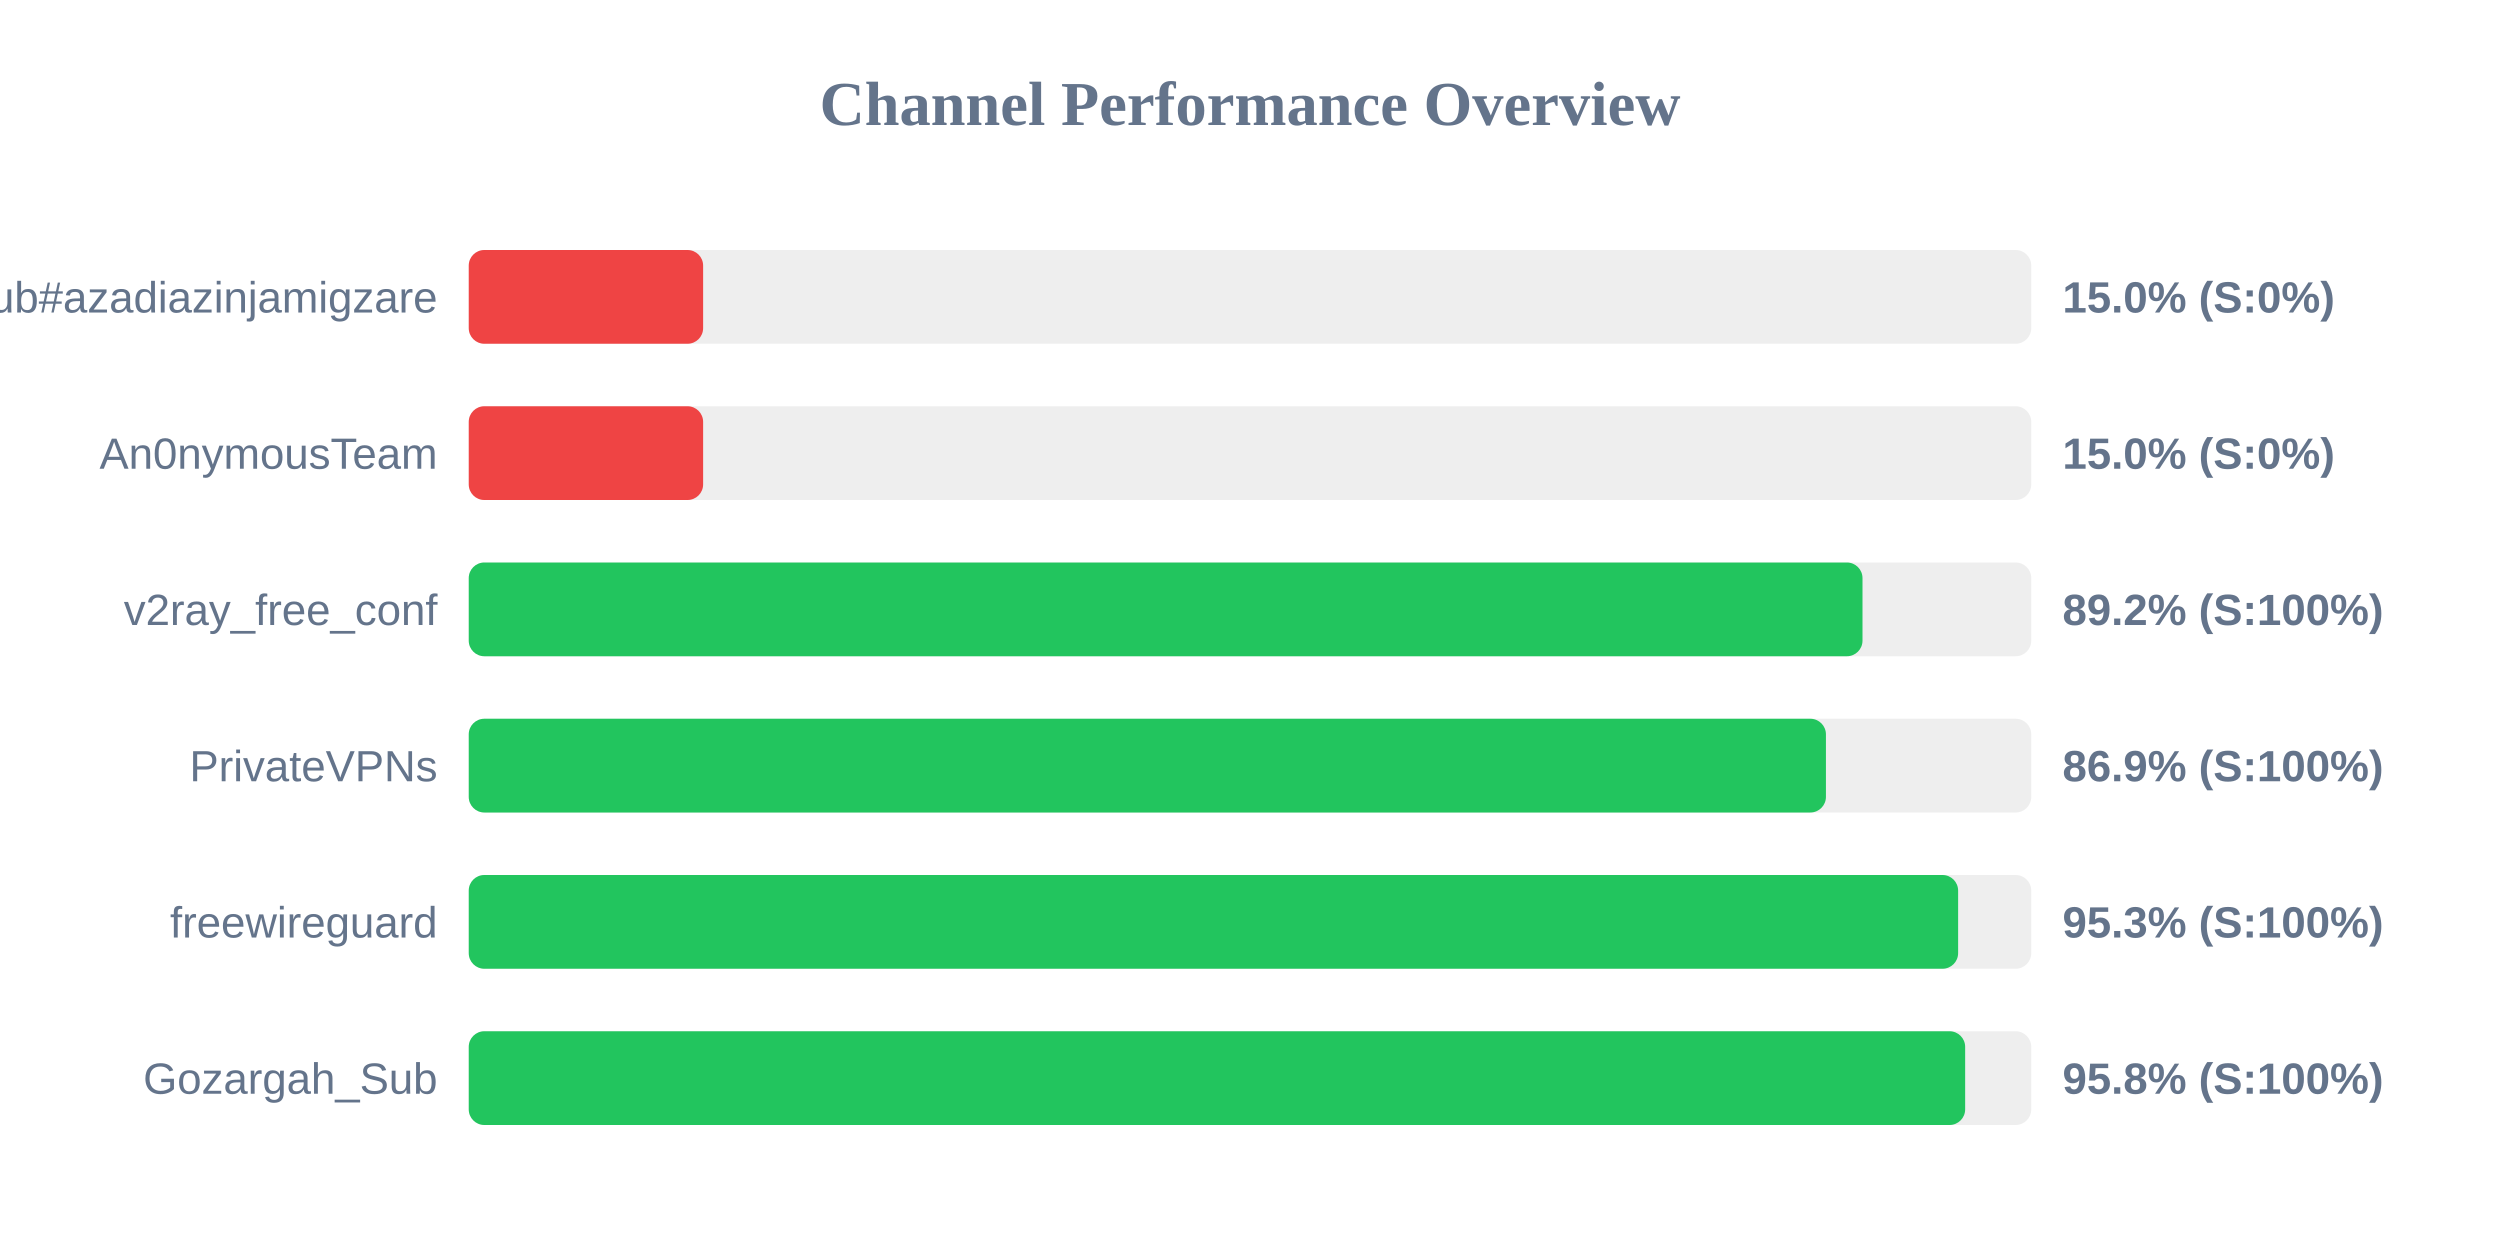
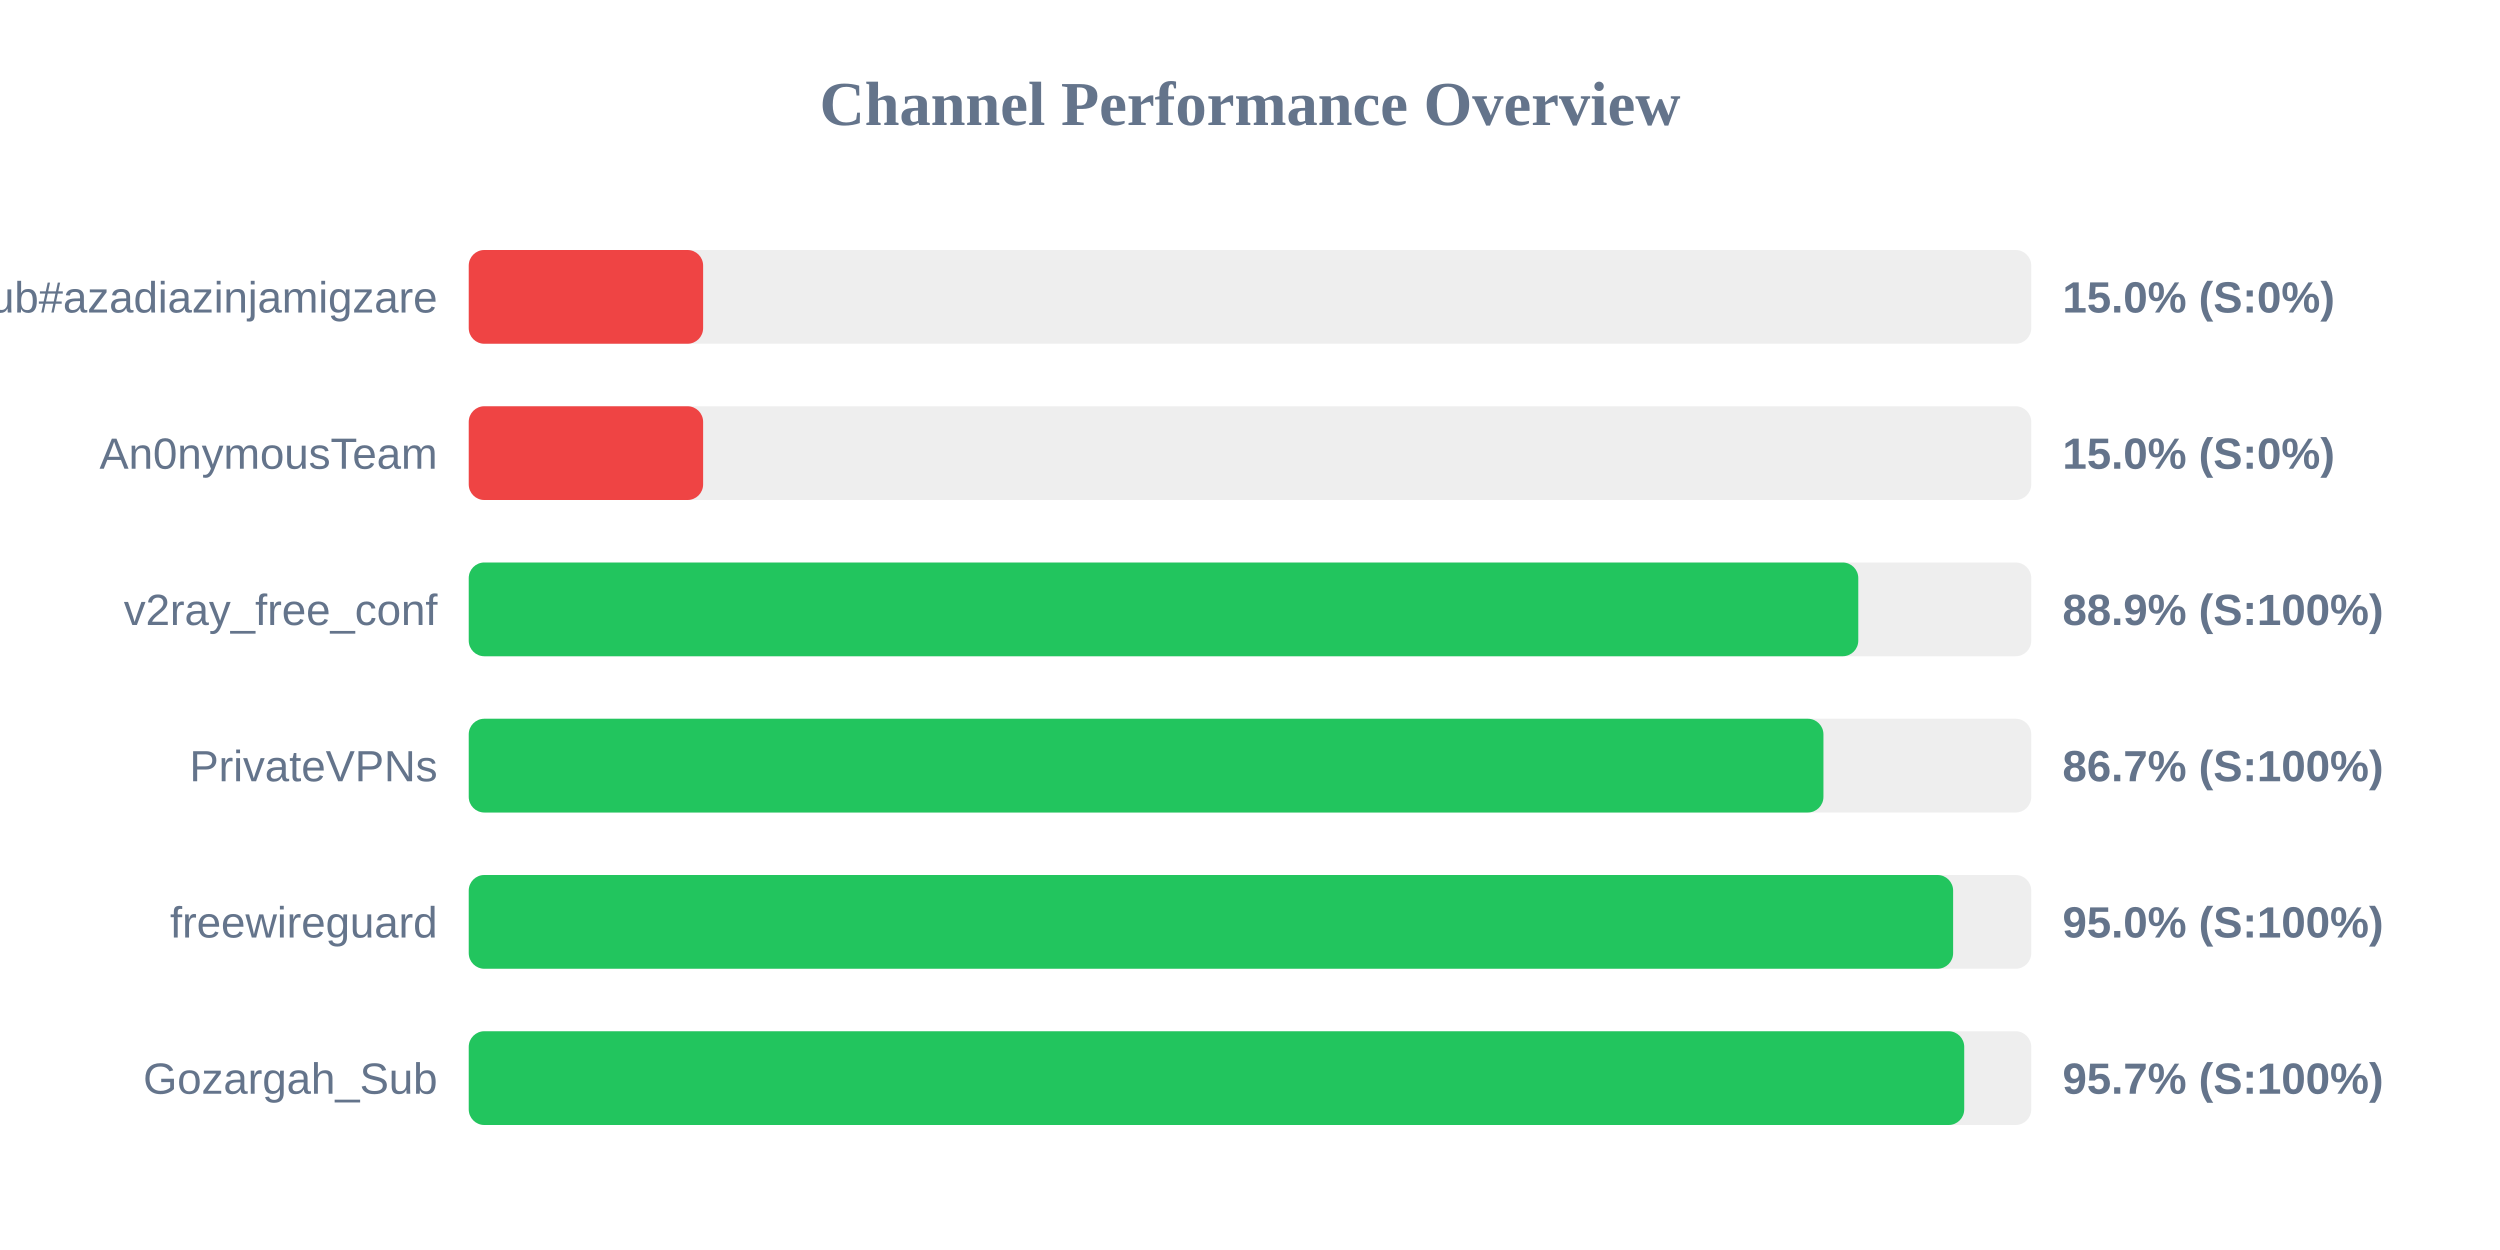
<svg xmlns="http://www.w3.org/2000/svg" width="800" height="400" version="1.1">
  <style>
        .row { font: 14px Arial; fill: #64748b; }
        .score { font: bold 14px Arial; fill: #64748b; }
    </style>
  <text x="400" y="40" text-anchor="middle" font-size="20px" font-weight="bold" fill="#64748b">Channel Performance Overview</text>
  <rect x="150" y="80" width="500" height="30" fill="#eee" rx="5" />
  <rect x="150" y="80" width="75.0" height="30" fill="#ef4444" rx="5" />
  <text x="140" y="100" text-anchor="end" class="row">Sub#azadiazinjamigzare</text>
  <text x="660" y="100" text-anchor="start" class="score">15.0% (S:0%)</text>
  <rect x="150" y="130" width="500" height="30" fill="#eee" rx="5" />
  <rect x="150" y="130" width="75.0" height="30" fill="#ef4444" rx="5" />
  <text x="140" y="150" text-anchor="end" class="row">An0nymousTeam</text>
  <text x="660" y="150" text-anchor="start" class="score">15.0% (S:0%)</text>
  <rect x="150" y="180" width="500" height="30" fill="#eee" rx="5" />
-   <rect x="150" y="180" width="446.0" height="30" fill="#22c55e" rx="5" />
+   <rect x="150" y="180" width="444.65" height="30" fill="#22c55e" rx="5" />
  <text x="140" y="200" text-anchor="end" class="row">v2ray_free_conf</text>
-   <text x="660" y="200" text-anchor="start" class="score">89.2% (S:100%)</text>
+   <text x="660" y="200" text-anchor="start" class="score">88.9% (S:100%)</text>
  <rect x="150" y="230" width="500" height="30" fill="#eee" rx="5" />
-   <rect x="150" y="230" width="434.3" height="30" fill="#22c55e" rx="5" />
+   <rect x="150" y="230" width="433.5" height="30" fill="#22c55e" rx="5" />
  <text x="140" y="250" text-anchor="end" class="row">PrivateVPNs</text>
-   <text x="660" y="250" text-anchor="start" class="score">86.9% (S:100%)</text>
+   <text x="660" y="250" text-anchor="start" class="score">86.7% (S:100%)</text>
  <rect x="150" y="280" width="500" height="30" fill="#eee" rx="5" />
-   <rect x="150" y="280" width="476.6" height="30" fill="#22c55e" rx="5" />
+   <rect x="150" y="280" width="475.0" height="30" fill="#22c55e" rx="5" />
  <text x="140" y="300" text-anchor="end" class="row">freewireguard</text>
-   <text x="660" y="300" text-anchor="start" class="score">95.3% (S:100%)</text>
+   <text x="660" y="300" text-anchor="start" class="score">95.0% (S:100%)</text>
  <rect x="150" y="330" width="500" height="30" fill="#eee" rx="5" />
-   <rect x="150" y="330" width="478.85" height="30" fill="#22c55e" rx="5" />
+   <rect x="150" y="330" width="478.55" height="30" fill="#22c55e" rx="5" />
  <text x="140" y="350" text-anchor="end" class="row">Gozargah_Sub</text>
-   <text x="660" y="350" text-anchor="start" class="score">95.8% (S:100%)</text>
+   <text x="660" y="350" text-anchor="start" class="score">95.7% (S:100%)</text>
</svg>
